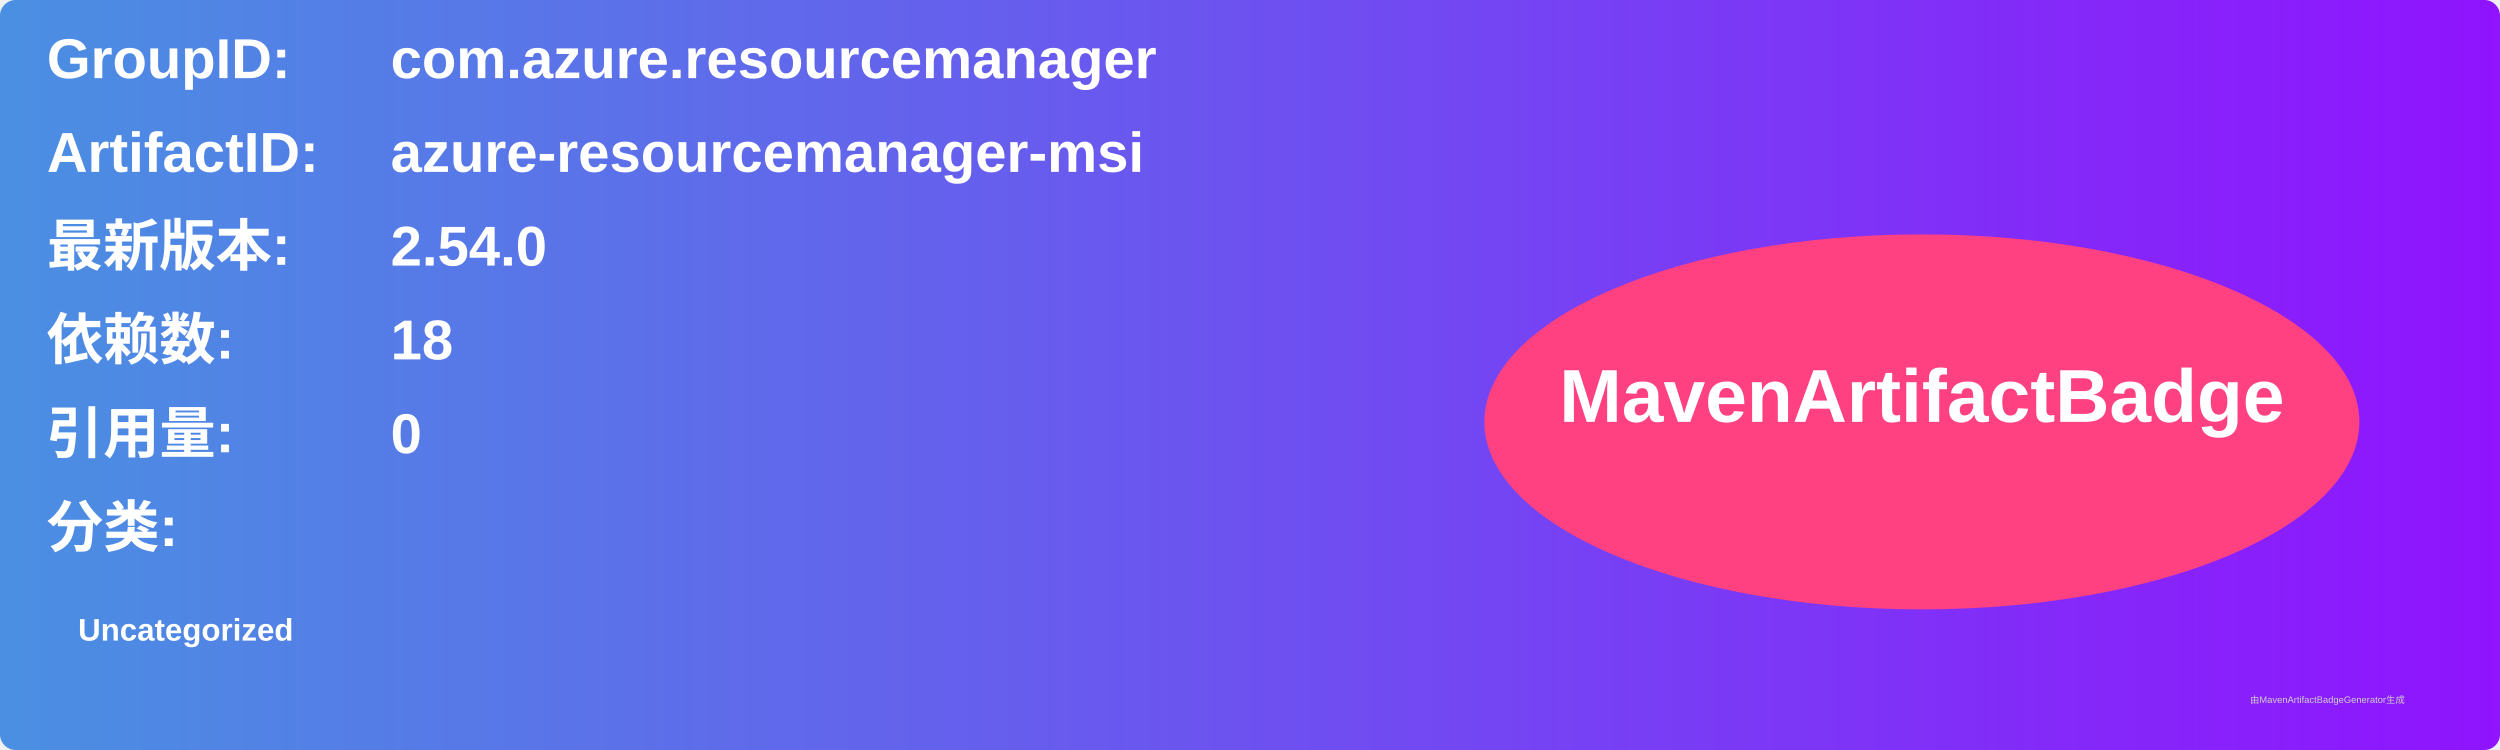
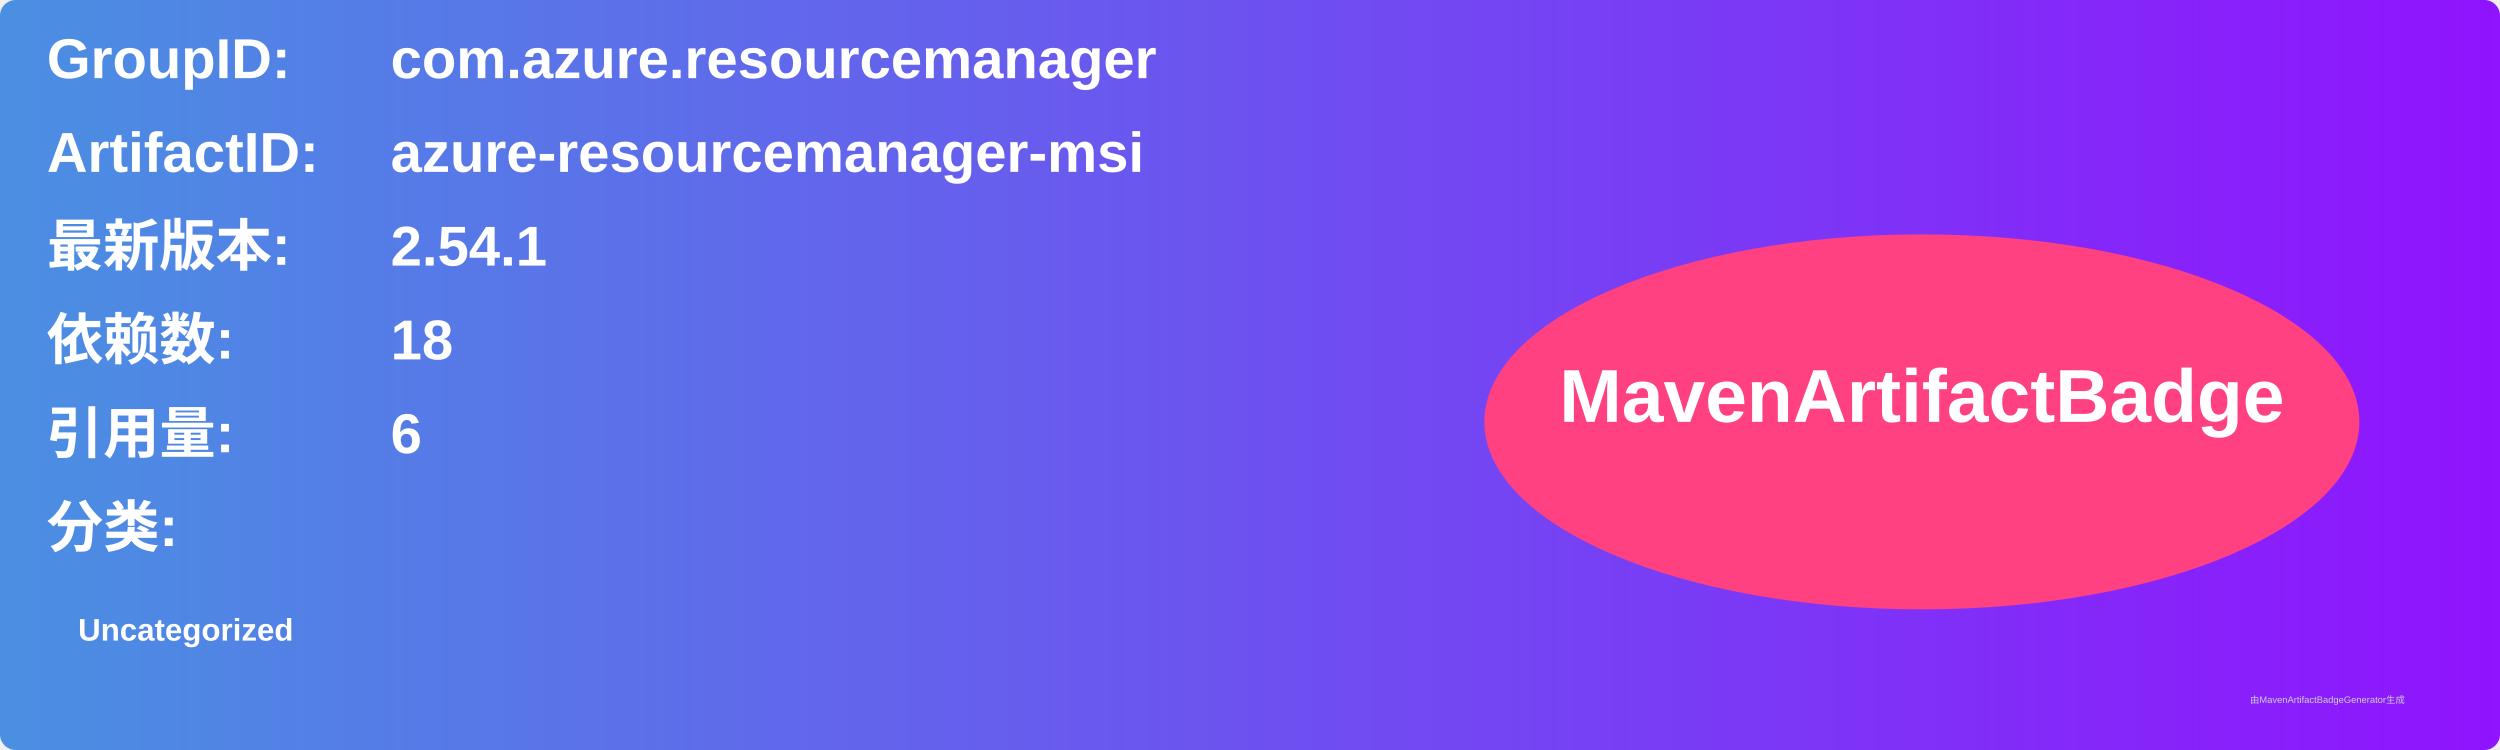
<svg xmlns="http://www.w3.org/2000/svg" width="800" height="240" viewBox="0 0 800 240">
  <linearGradient id="grad" x1="0%" y1="0%" x2="100%" y2="0%">
    <stop offset="0%" stop-color="#4a90e2" />
    <stop offset="100%" stop-color="#9013fe" />
  </linearGradient>
  <rect width="100%" height="100%" rx="5" ry="5" fill="url(#grad)" />
  <g transform="translate(15, 15)">
    <text x="0" y="10" font-family="Arial" font-size="18" fill="white" font-weight="bold" width="260">GroupID:</text>
    <text x="110" y="10" font-family="Arial" font-size="18" fill="white" font-weight="bold" width="460">com.azure.resourcemanager</text>
    <text x="0" y="40" font-family="Arial" font-size="18" fill="white" font-weight="bold" width="260">ArtifactID:</text>
    <text x="110" y="40" font-family="Arial" font-size="18" fill="white" font-weight="bold" width="460">azure-resourcemanager-msi</text>
    <text x="0" y="70" font-family="Arial" font-size="18" fill="white" font-weight="bold">最新版本:</text>
    <text x="110" y="70" font-family="Arial" font-size="18" fill="white" font-weight="bold">
-       <tspan font-weight="bold">2.54.0</tspan>
+       <tspan font-weight="bold">2.54.1</tspan>
    </text>
    <text x="0" y="100" font-family="Arial" font-size="18" fill="white" font-weight="bold">依赖数: </text>
    <text x="110" y="100" font-family="Arial" font-size="18" fill="white">
      <tspan font-weight="bold">18</tspan>
    </text>
    <text x="0" y="130" font-family="Arial" font-size="18" fill="white" font-weight="bold">引用量: </text>
    <text x="110" y="130" font-family="Arial" font-size="18" fill="white">
-       <tspan font-weight="bold">0</tspan>
+       <tspan font-weight="bold">6</tspan>
    </text>
    <text x="0" y="160" font-family="Arial" font-size="18" fill="white" font-weight="bold">分类:</text>
    <text x="10" y="190" font-family="Arial" font-size="10" fill="white">
      <tspan font-weight="bold">Uncategorized</tspan>
    </text>
    <ellipse cx="600" cy="120" rx="140" ry="60" fill="#ff4081" />
    <text x="600" y="120" text-anchor="middle" font-family="Arial" font-size="24" fill="white" font-weight="bold">MavenArtifactBadge</text>
  </g>
  <text x="720" y="225" font-family="Arial" font-size="3" fill="#d0d0d0">由MavenArtifactBadgeGenerator生成</text>
</svg>
